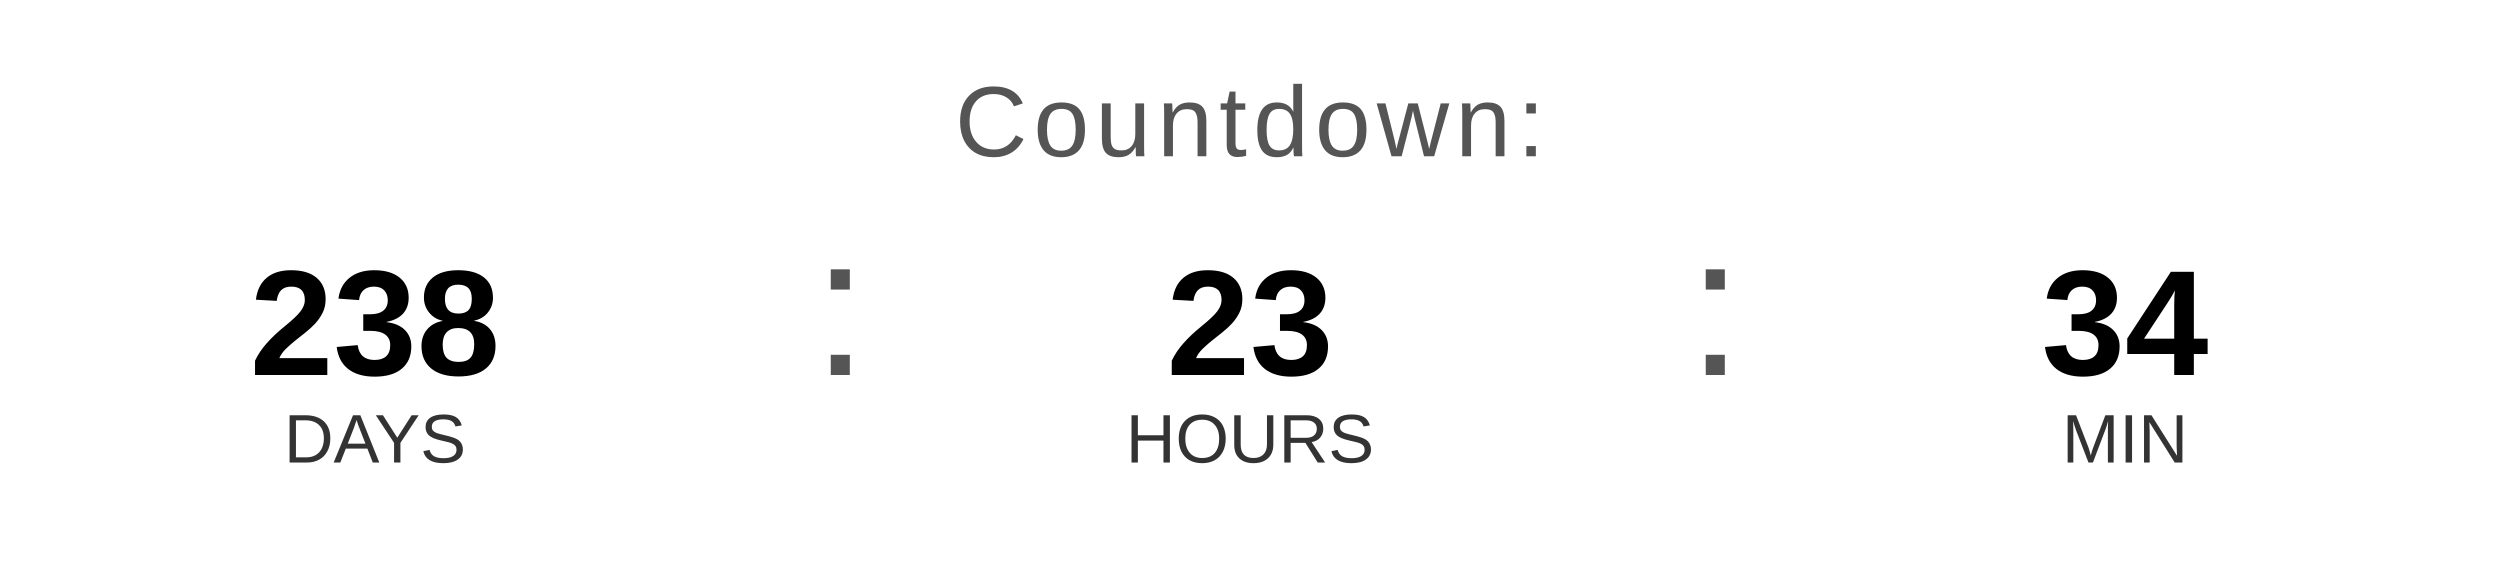
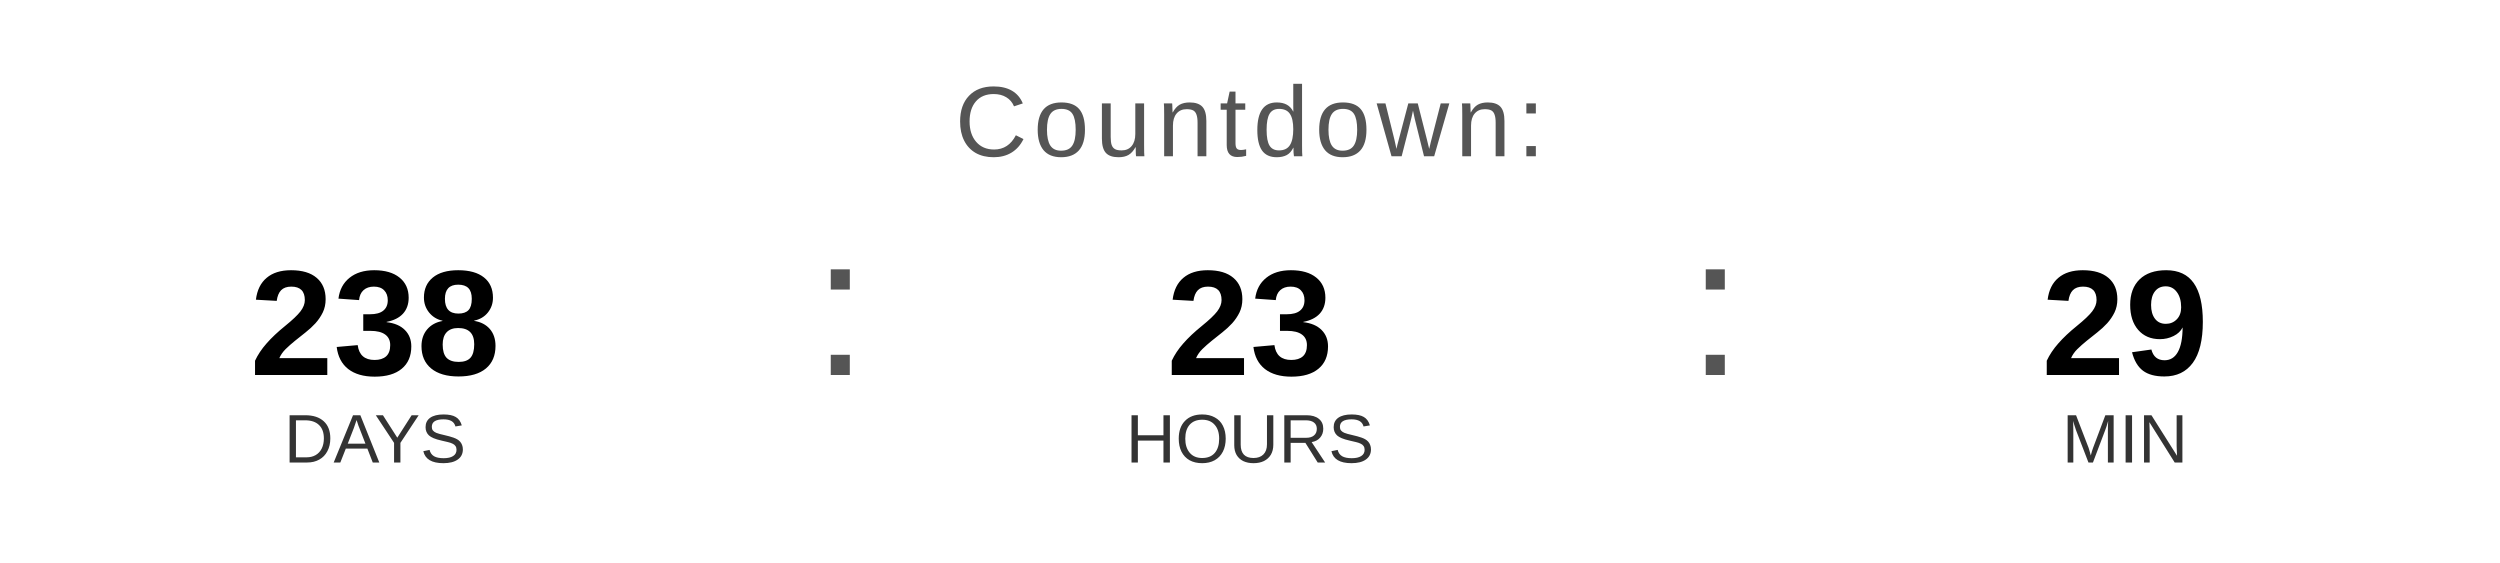
<svg xmlns="http://www.w3.org/2000/svg" width="400" height="90" viewBox="0 0 400 90">
  <text x="200" y="25" font-family="Arial, Helvetica, sans-serif" font-size="16" fill="#555555" text-anchor="middle" letter-spacing="1">
    Countdown:
  </text>
  <text x="60" y="60" font-family="Arial, Helvetica, sans-serif" font-size="24" font-weight="bold" fill="#000000" text-anchor="middle">238</text>
  <text x="60" y="74" font-family="Arial, Helvetica, sans-serif" font-size="11" fill="#333333" text-anchor="middle">DAYS</text>
  <text x="130" y="60" font-family="Arial, sans-serif" font-size="32" fill="#555555">:</text>
  <text x="200" y="60" font-family="Arial, Helvetica, sans-serif" font-size="24" font-weight="bold" fill="#000000" text-anchor="middle">23</text>
  <text x="200" y="74" font-family="Arial, Helvetica, sans-serif" font-size="11" fill="#333333" text-anchor="middle">HOURS</text>
  <text x="270" y="60" font-family="Arial, sans-serif" font-size="32" fill="#555555">:</text>
-   <text x="340" y="60" font-family="Arial, Helvetica, sans-serif" font-size="24" font-weight="bold" fill="#000000" text-anchor="middle">34</text>
+   <text x="340" y="60" font-family="Arial, Helvetica, sans-serif" font-size="24" font-weight="bold" fill="#000000" text-anchor="middle">29</text>
  <text x="340" y="74" font-family="Arial, Helvetica, sans-serif" font-size="11" fill="#333333" text-anchor="middle">MIN</text>
</svg>
